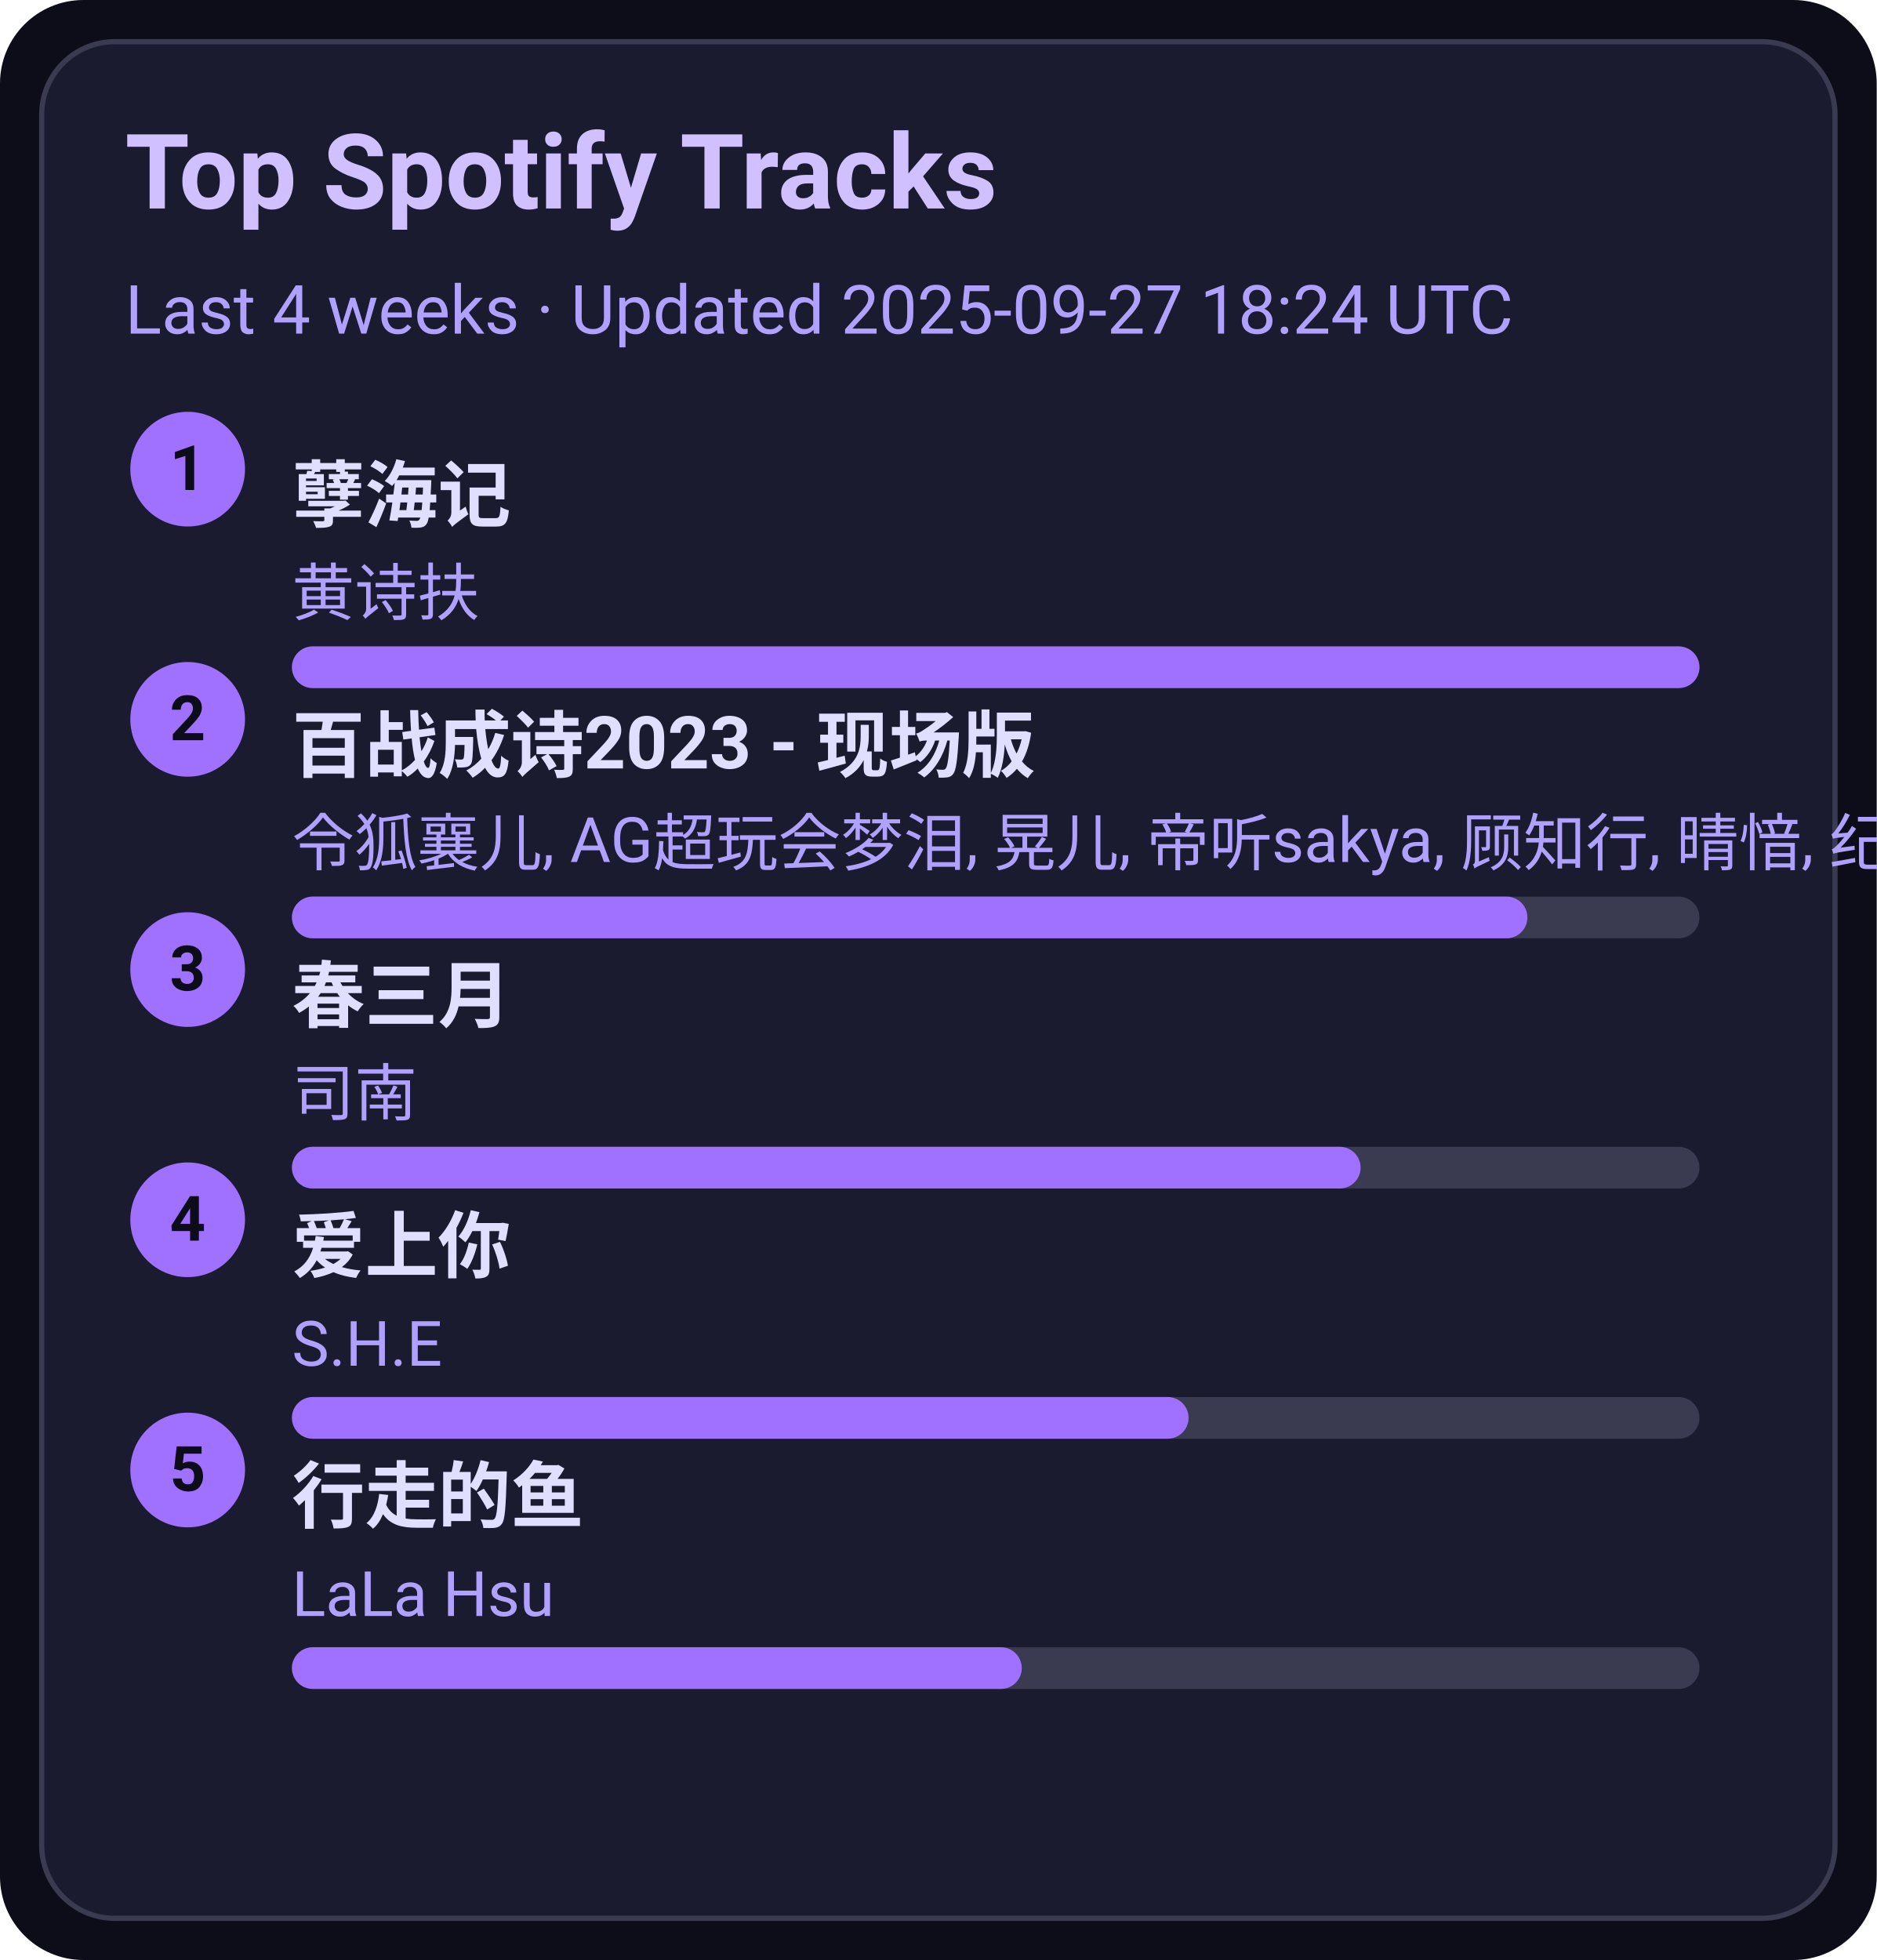
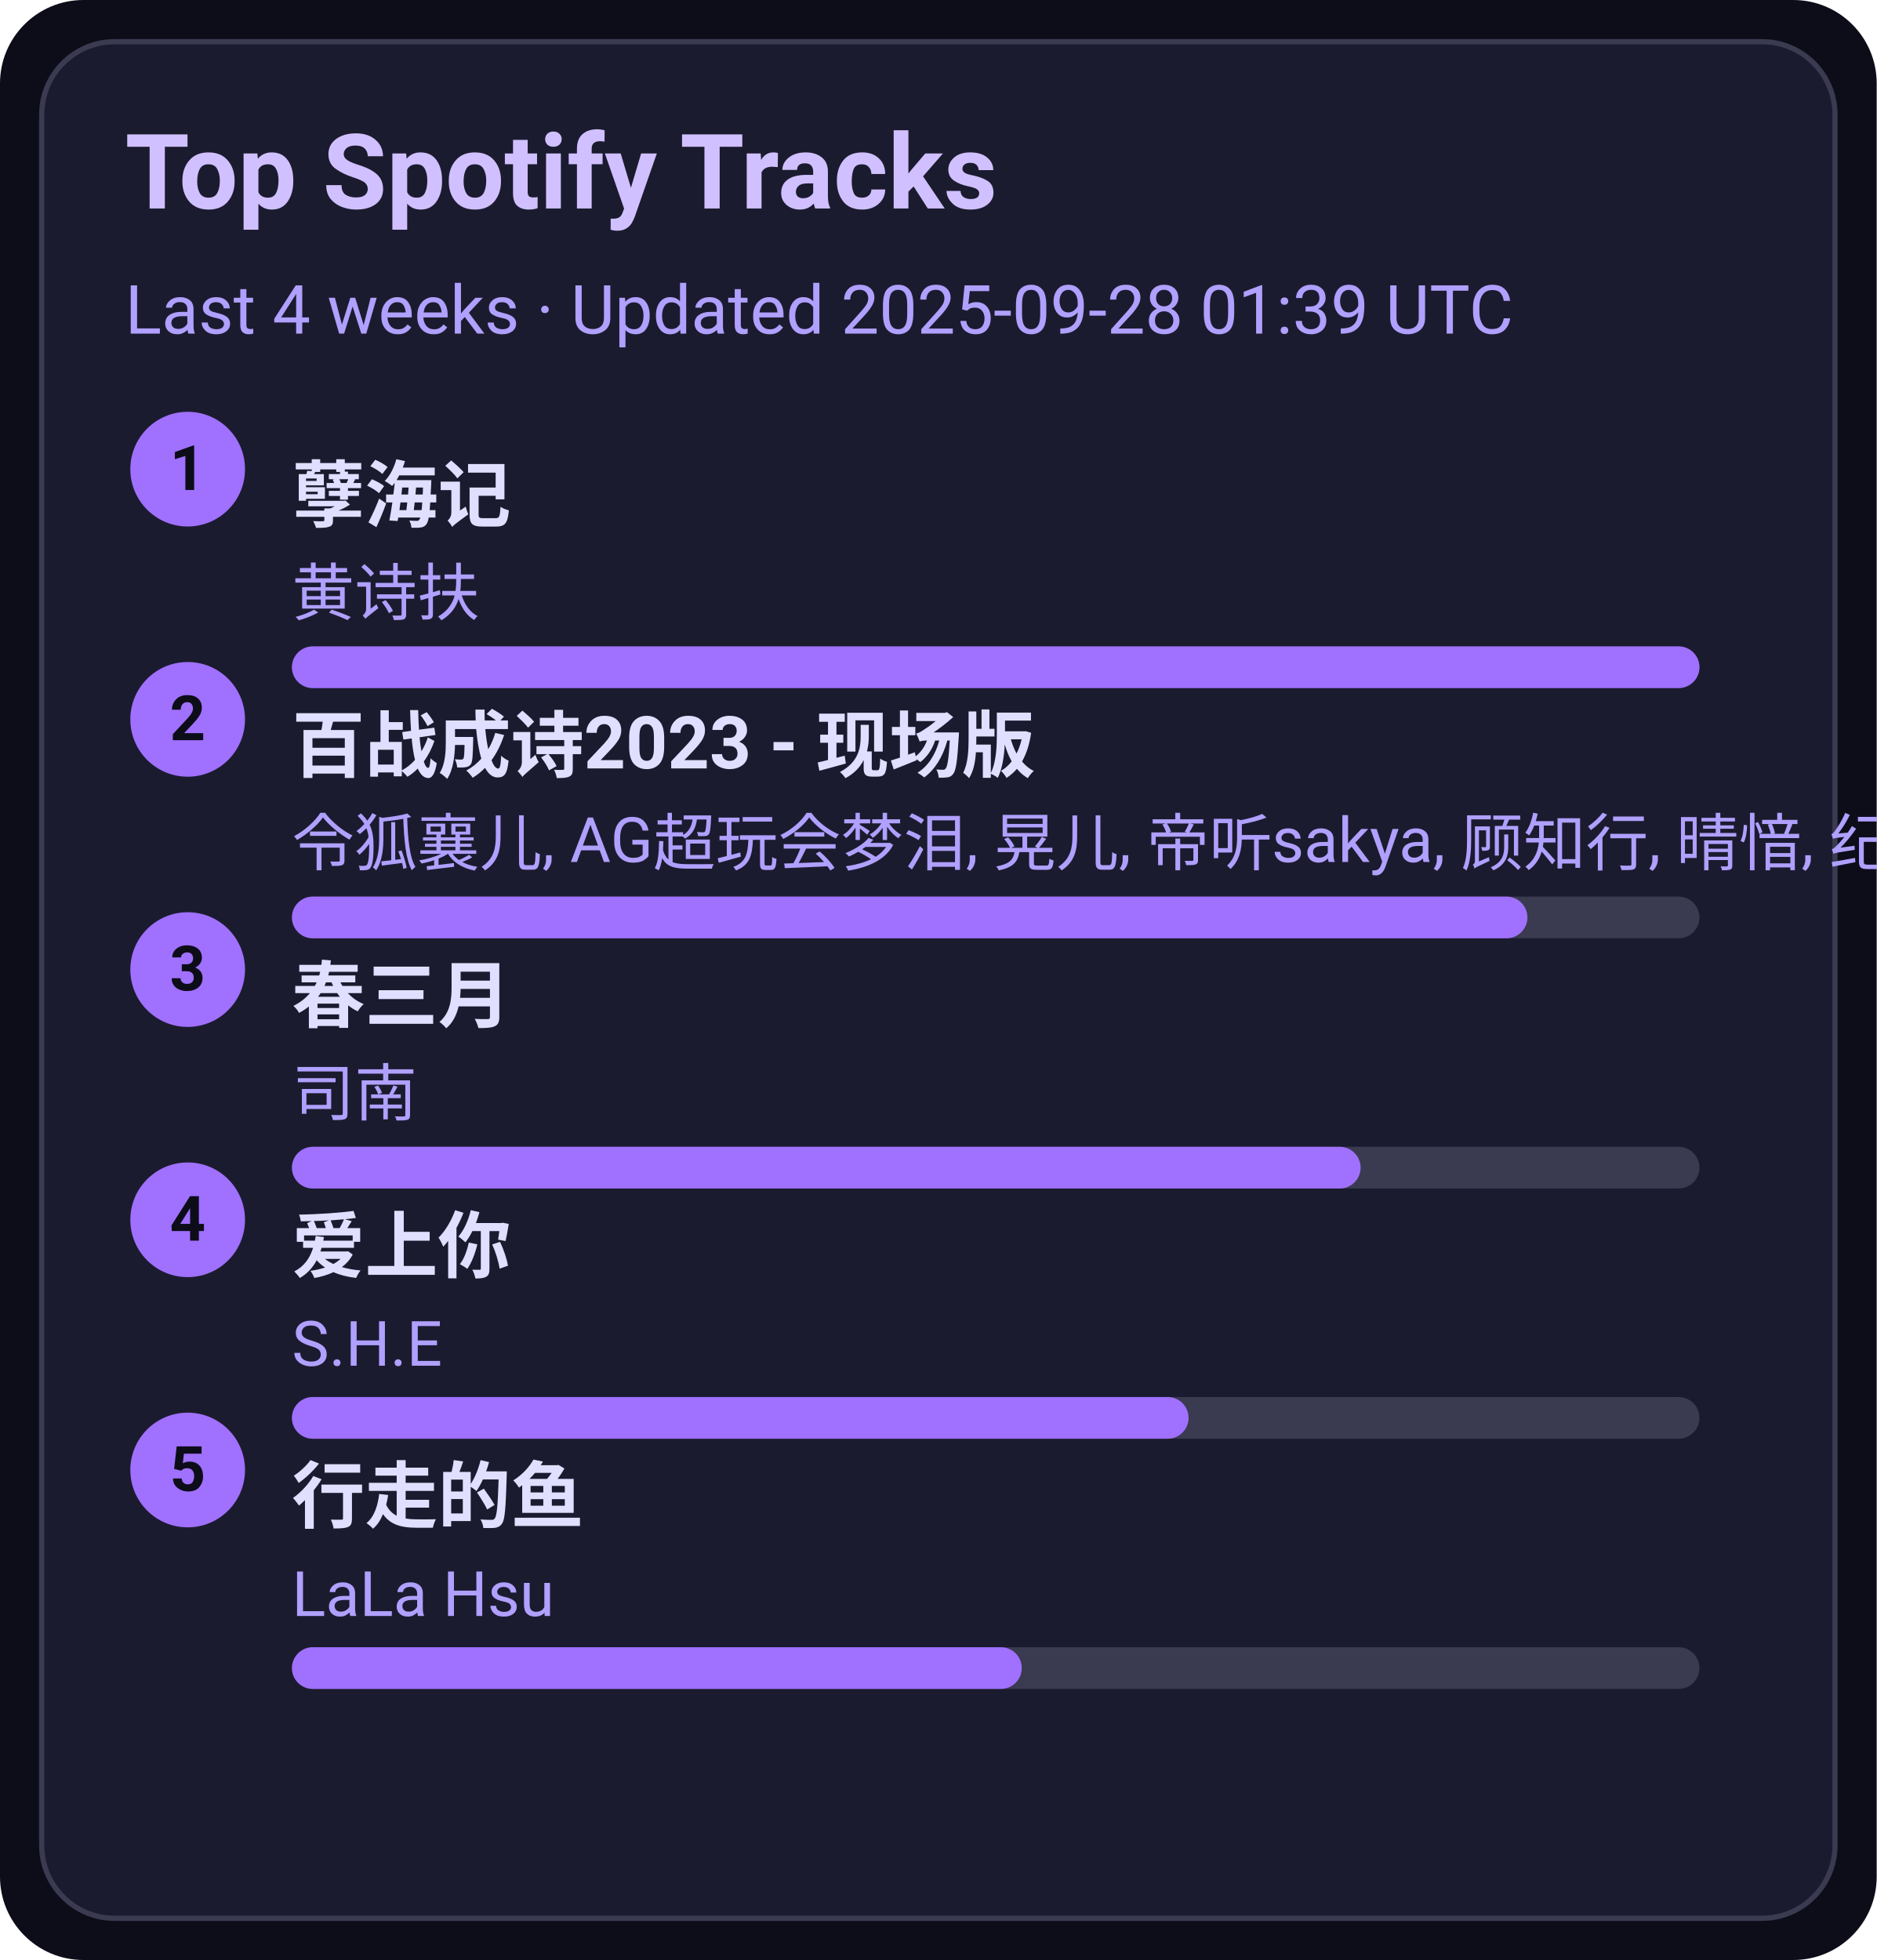
<svg xmlns="http://www.w3.org/2000/svg" width="360" height="376" viewBox="0 0 360 376">
  <style>text{font-family:-apple-system,BlinkMacSystemFont,Segoe UI,Roboto,Ubuntu,Helvetica Neue,Arial,Noto Sans,sans-serif}</style>
  <rect width="360" height="376" rx="16" fill="#0d0d1a" />
  <rect x="8" y="8" width="344" height="360" rx="14" fill="#1b1b2f" stroke="#3a3a50" />
  <text x="24" y="40" font-size="20" fill="#d0c0ff" font-weight="600">Top Spotify Tracks</text>
-   <text x="24" y="64" font-size="13" fill="#b0a0ff">Last 4 weeks · Updated 2025-09-27 18:24 UTC</text>
+   <text x="24" y="64" font-size="13" fill="#b0a0ff">Last 4 weeks · Updated 2025-09-28 01:39 UTC</text>
  <circle cx="36" cy="90" r="11" fill="#a070ff" />
  <text x="36" y="94" text-anchor="middle" font-size="12" fill="#0d0d1a" font-weight="700">1</text>
  <a href="https://open.spotify.com/track/3eIovUMhirNN6btJbpzNqD" target="_blank" rel="noopener noreferrer">
    <text x="56" y="100" font-size="14" fill="#e0dfff" font-weight="600">孽海记</text>
  </a>
  <text x="56" y="118" font-size="12" fill="#b0a0ff">黄诗扶</text>
  <rect x="56" y="124" width="270" height="8" rx="4" fill="#3a3a50" />
  <rect x="56" y="124" width="270" height="8" rx="4" fill="#a070ff" />
  <circle cx="36" cy="138" r="11" fill="#a070ff" />
  <text x="36" y="142" text-anchor="middle" font-size="12" fill="#0d0d1a" font-weight="700">2</text>
  <a href="https://open.spotify.com/track/2gttnS8fWnDwziLFt2TLEi" target="_blank" rel="noopener noreferrer">
    <text x="56" y="148" font-size="14" fill="#e0dfff" font-weight="600">百战成诗2023 - 现场版</text>
  </a>
  <text x="56" y="166" font-size="12" fill="#b0a0ff">令狐襄儿, AG超玩会梦泪, 晃儿, 帝听sakya, 顾知行, 晴愔, 纪粹希, 于冬然, 呦猫UNEKO</text>
  <rect x="56" y="172" width="270" height="8" rx="4" fill="#3a3a50" />
  <rect x="56" y="172" width="237" height="8" rx="4" fill="#a070ff" />
  <circle cx="36" cy="186" r="11" fill="#a070ff" />
  <text x="36" y="190" text-anchor="middle" font-size="12" fill="#0d0d1a" font-weight="700">3</text>
  <a href="https://open.spotify.com/track/5A9BOP4WTk2UayDlMb8w98" target="_blank" rel="noopener noreferrer">
    <text x="56" y="196" font-size="14" fill="#e0dfff" font-weight="600">春三月</text>
  </a>
  <text x="56" y="214" font-size="12" fill="#b0a0ff">司南</text>
  <rect x="56" y="220" width="270" height="8" rx="4" fill="#3a3a50" />
  <rect x="56" y="220" width="205" height="8" rx="4" fill="#a070ff" />
  <circle cx="36" cy="234" r="11" fill="#a070ff" />
  <text x="36" y="238" text-anchor="middle" font-size="12" fill="#0d0d1a" font-weight="700">4</text>
  <a href="https://open.spotify.com/track/4hcNpo1rtbzyNswsM5byTf" target="_blank" rel="noopener noreferrer">
    <text x="56" y="244" font-size="14" fill="#e0dfff" font-weight="600">爱上你</text>
  </a>
  <text x="56" y="262" font-size="12" fill="#b0a0ff">S.H.E</text>
  <rect x="56" y="268" width="270" height="8" rx="4" fill="#3a3a50" />
  <rect x="56" y="268" width="172" height="8" rx="4" fill="#a070ff" />
  <circle cx="36" cy="282" r="11" fill="#a070ff" />
  <text x="36" y="286" text-anchor="middle" font-size="12" fill="#0d0d1a" font-weight="700">5</text>
  <a href="https://open.spotify.com/track/5tGyQ1cWTaHBfZSHWr8AZb" target="_blank" rel="noopener noreferrer">
    <text x="56" y="292" font-size="14" fill="#e0dfff" font-weight="600">行走的鱼</text>
  </a>
  <text x="56" y="310" font-size="12" fill="#b0a0ff">LaLa Hsu</text>
  <rect x="56" y="316" width="270" height="8" rx="4" fill="#3a3a50" />
  <rect x="56" y="316" width="140" height="8" rx="4" fill="#a070ff" />
</svg>
